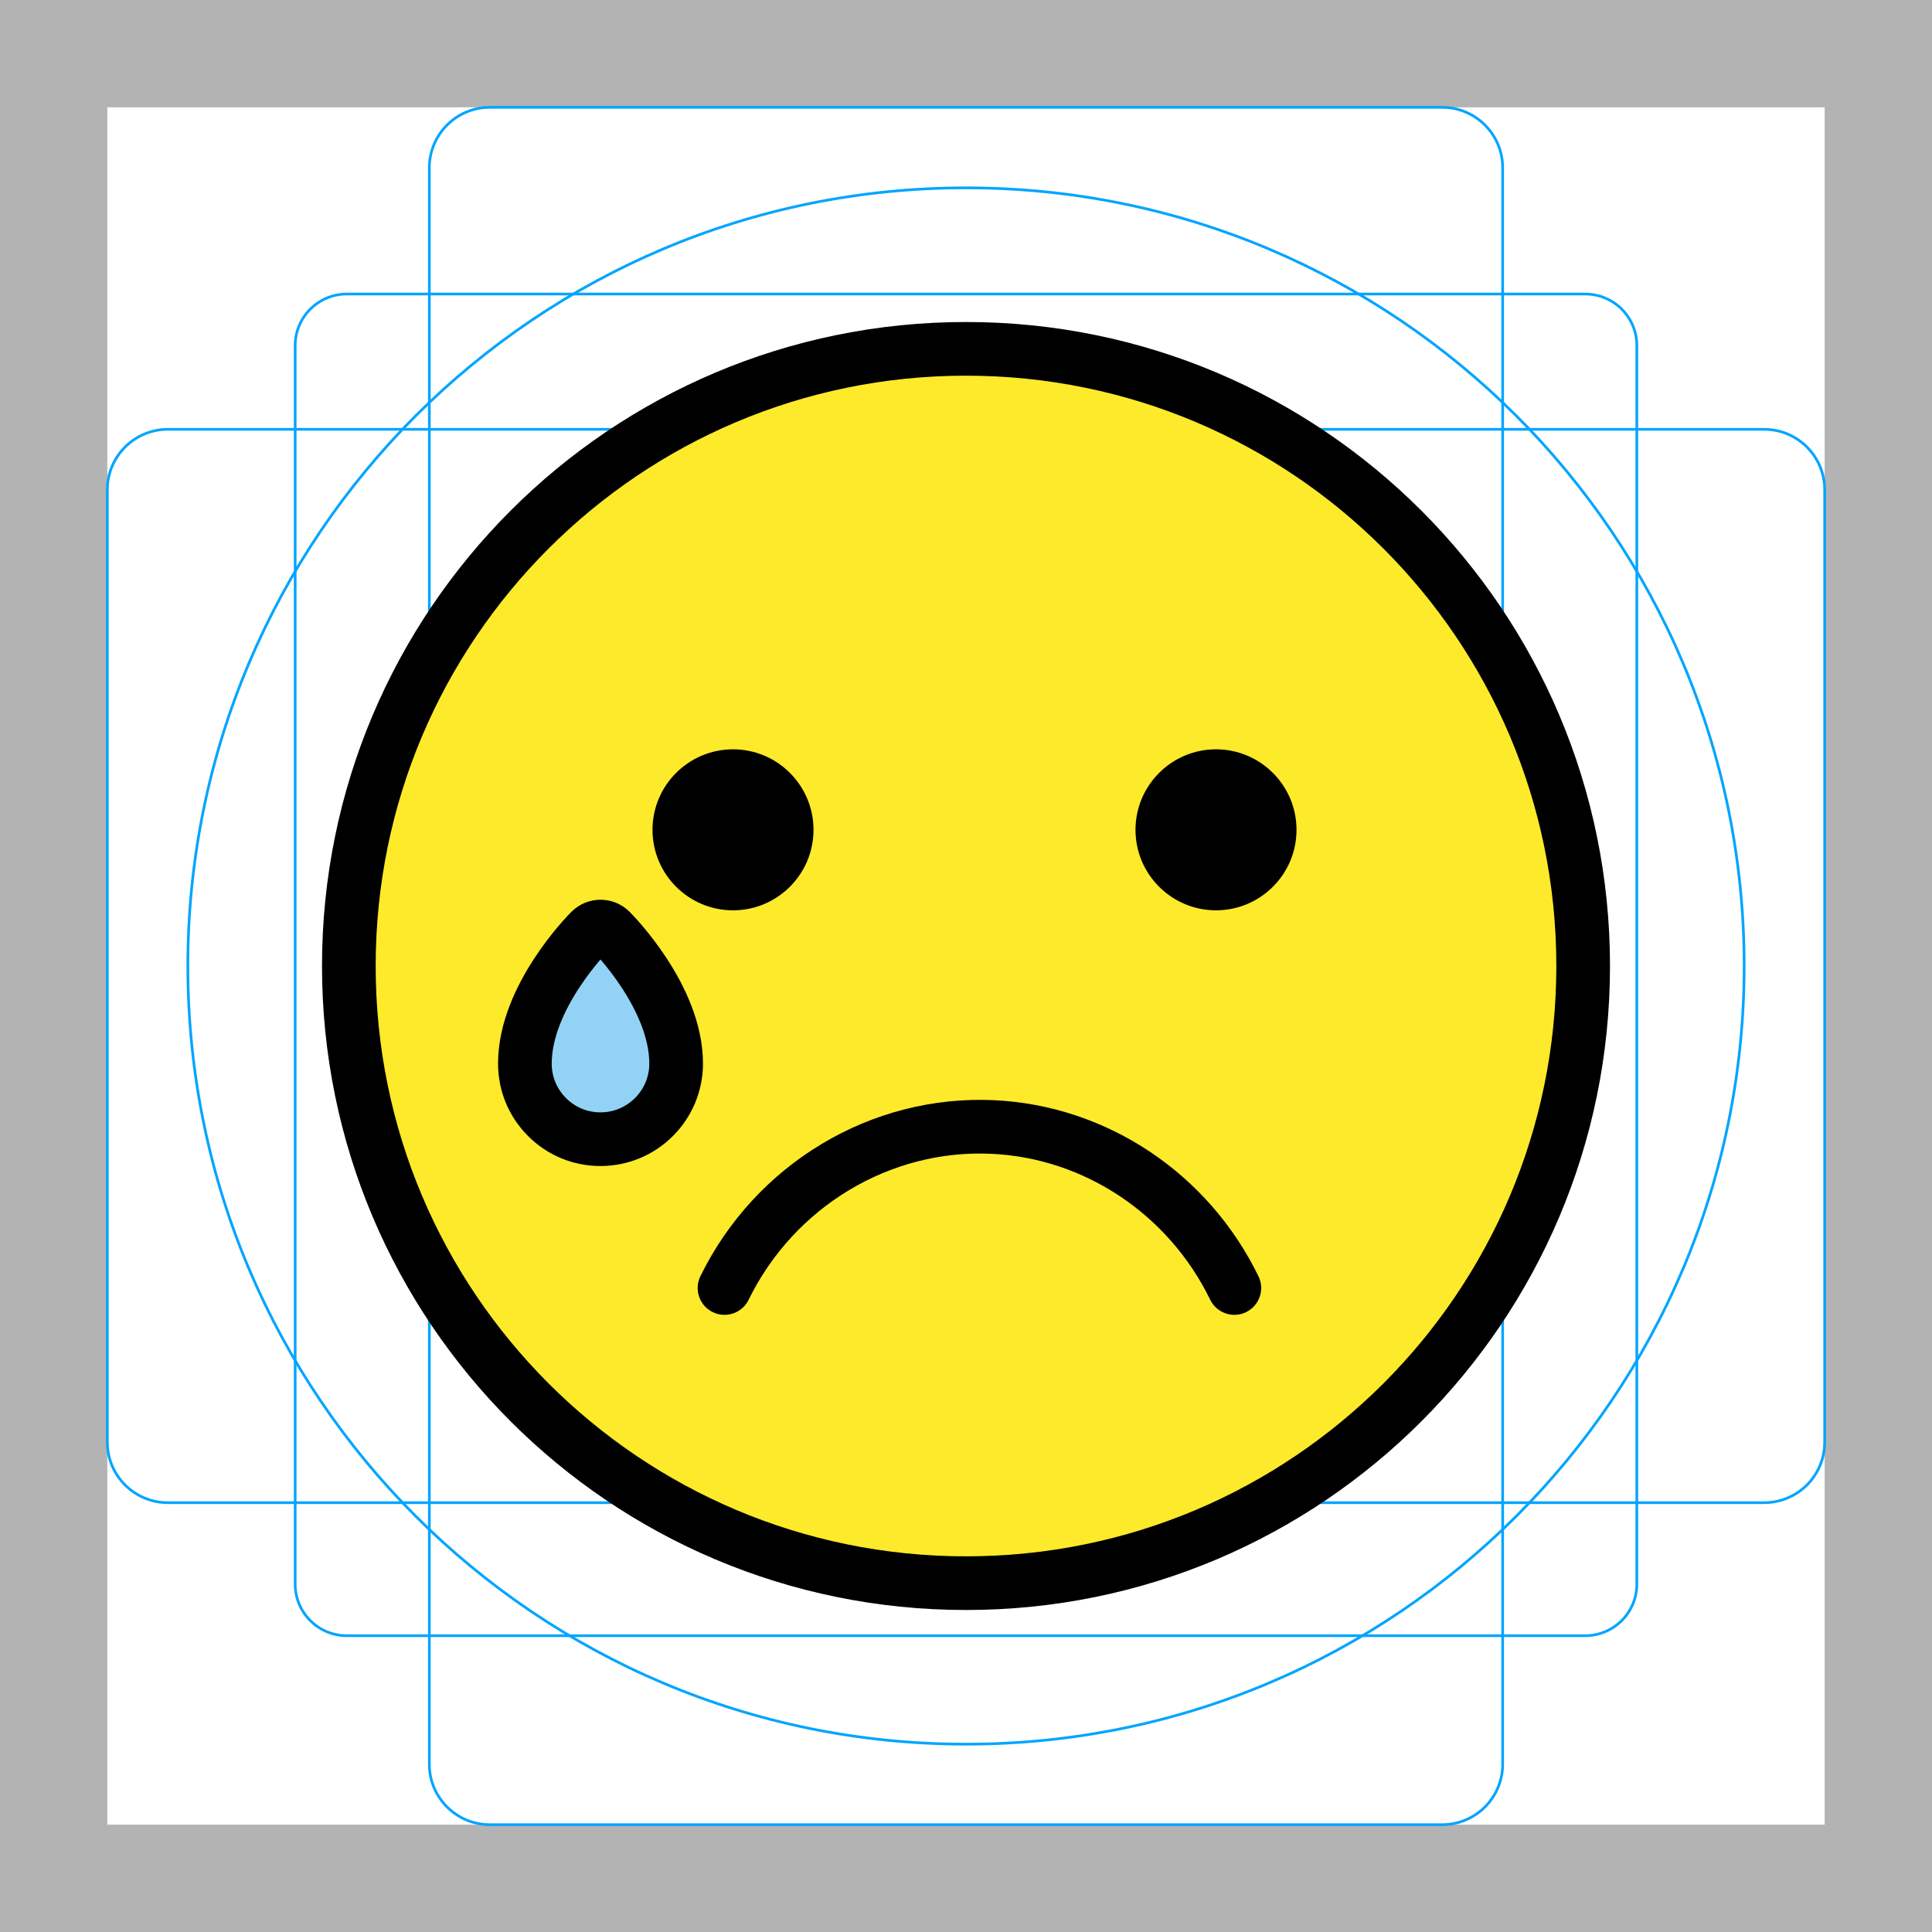
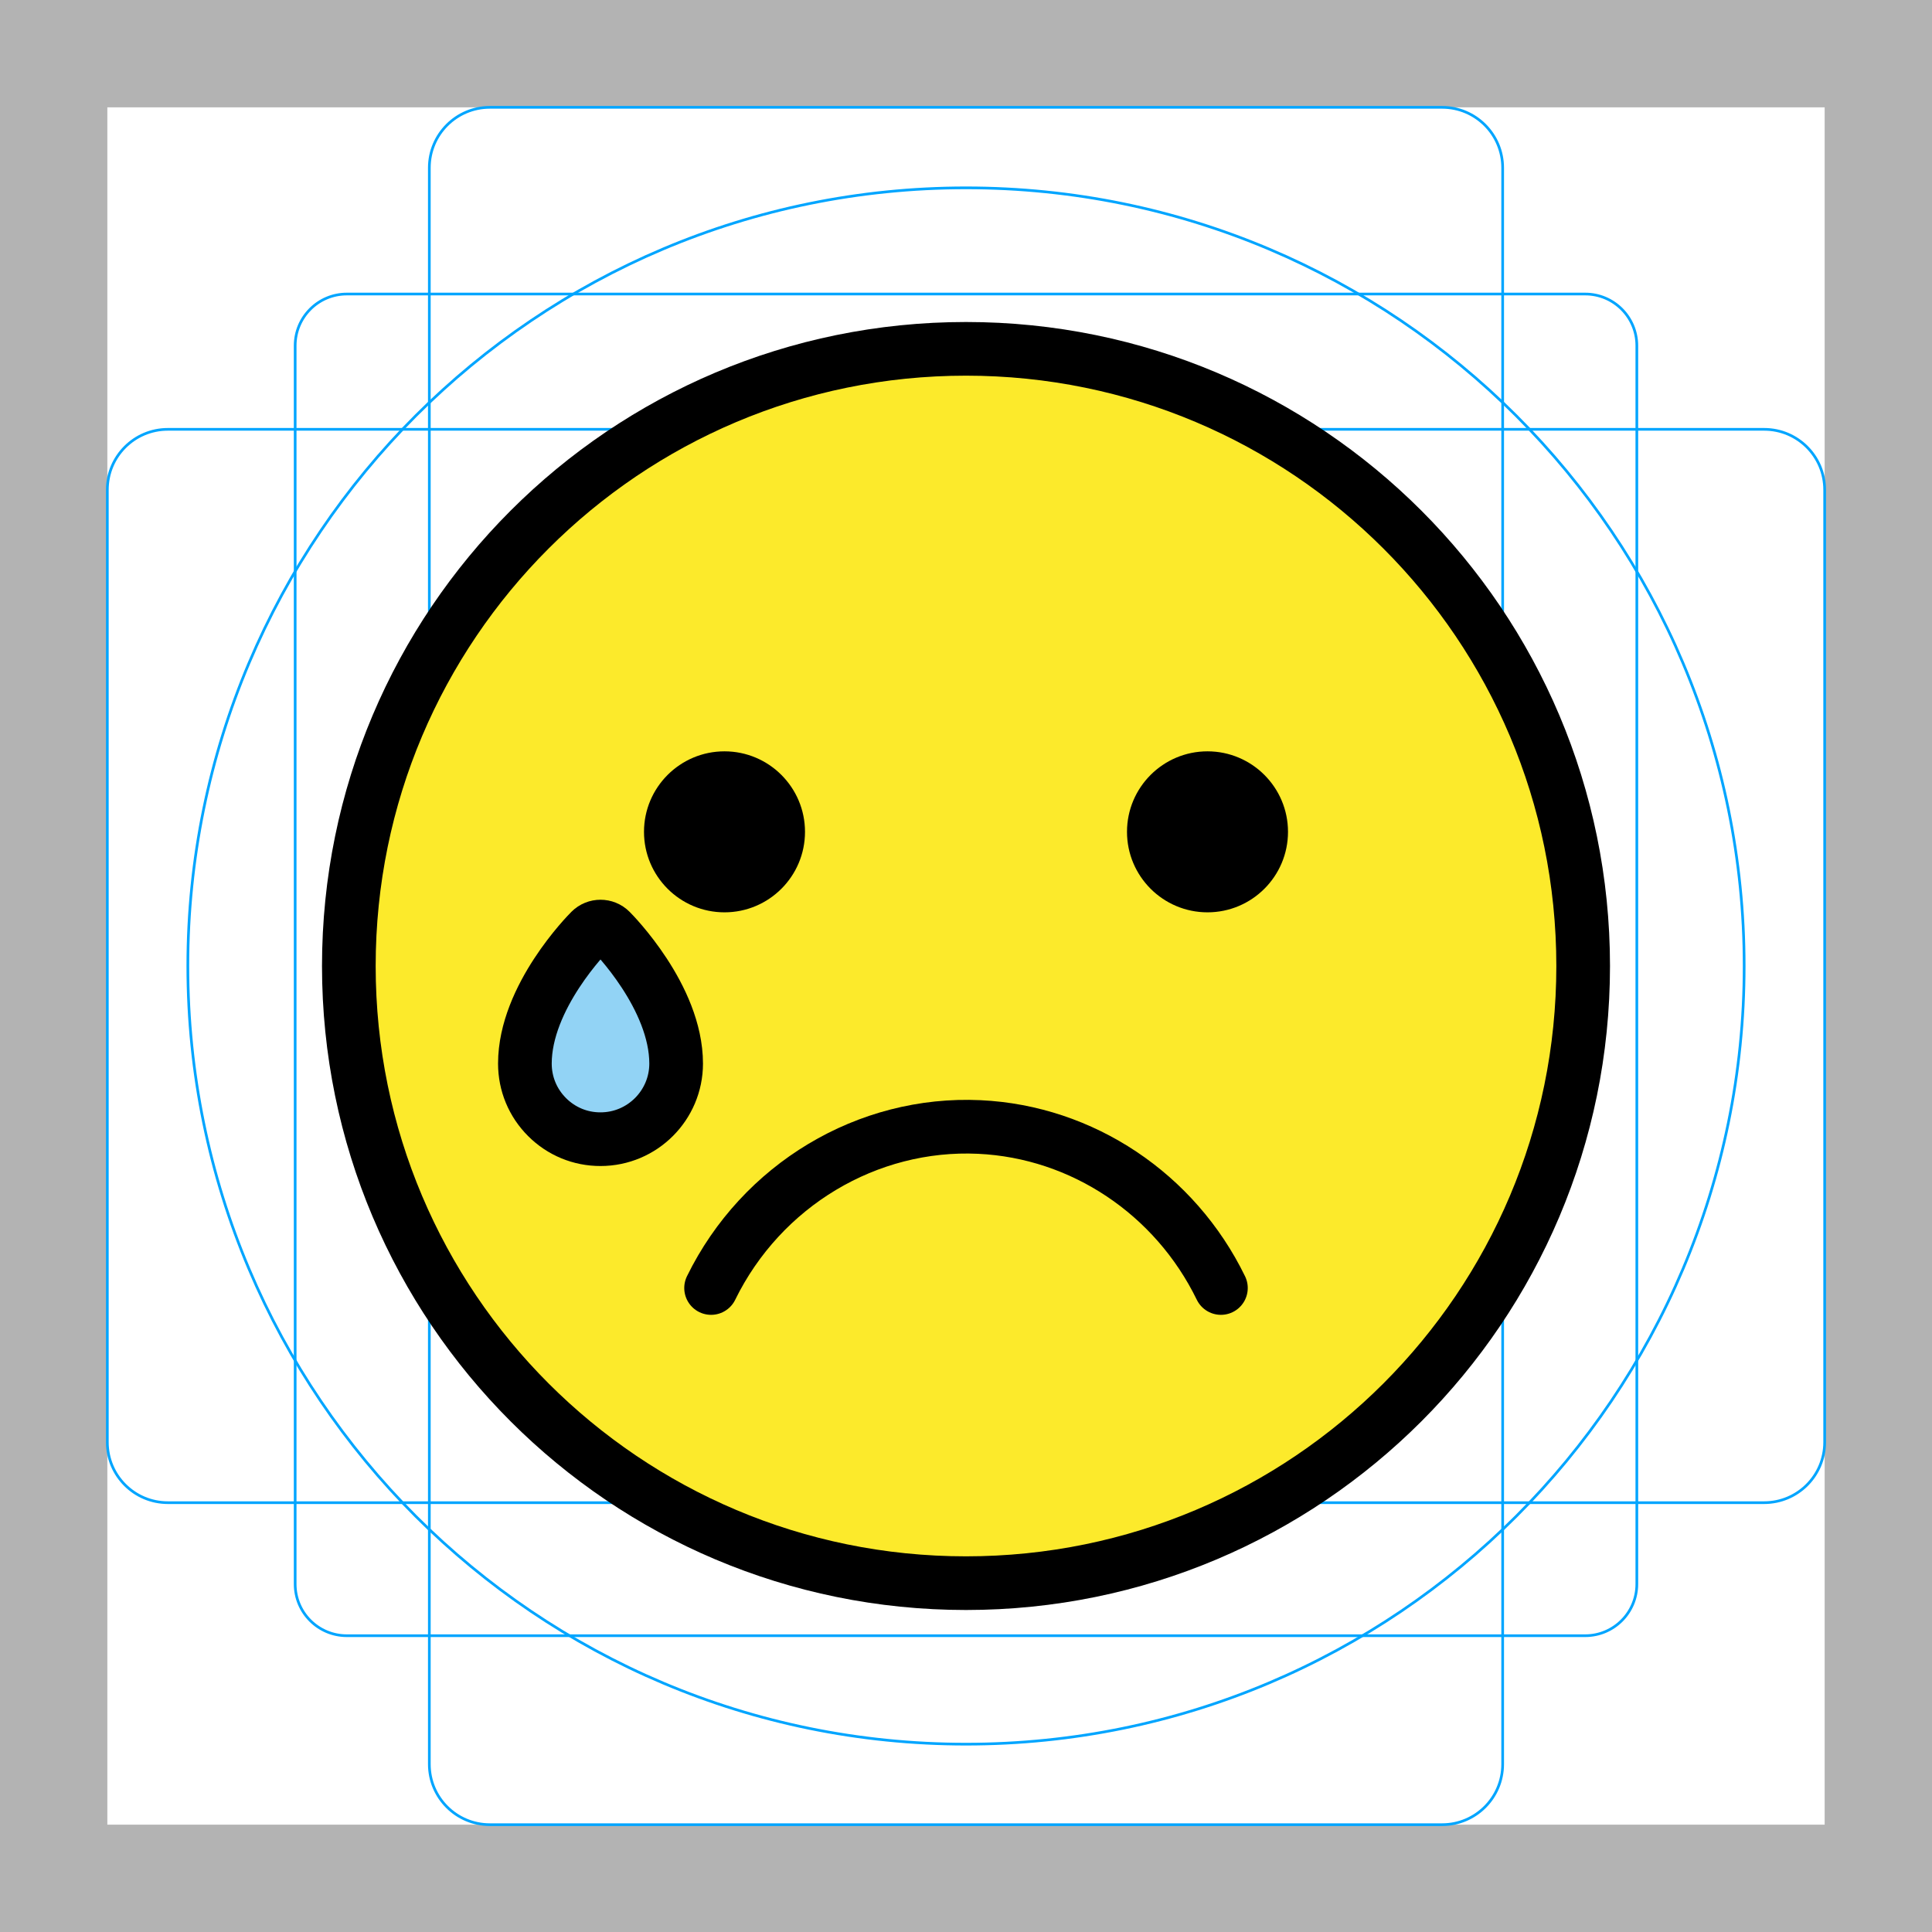
<svg xmlns="http://www.w3.org/2000/svg" id="emoji" viewBox="0 0 72 72">
  <g id="grid">
-     <path d="M68,4V68H4V4H68m4-4H0V72H72V0Z" fill="#b3b3b3" />
-     <path d="M12.923,10.958H59.077A1.923,1.923,0,0,1,61,12.881V59.035a1.923,1.923,0,0,1-1.923,1.923H12.923A1.923,1.923,0,0,1,11,59.035V12.881A1.923,1.923,0,0,1,12.923,10.958Z" fill="none" stroke="#00a5ff" stroke-miterlimit="10" stroke-width="0.1" />
-     <rect x="16" y="4" width="40" height="64" rx="2.254" fill="none" stroke="#00a5ff" stroke-miterlimit="10" stroke-width="0.1" />
-     <rect x="16" y="4" width="40" height="64" rx="2.254" transform="translate(72) rotate(90)" fill="none" stroke="#00a5ff" stroke-miterlimit="10" stroke-width="0.1" />
-     <circle cx="36" cy="36" r="29" fill="none" stroke="#00a5ff" stroke-miterlimit="10" stroke-width="0.1" />
+     <path fill="#B3B3B3" d="M68,4v64H4V4H68 M72,0H0v72h72V0z" />
+     <path fill="none" stroke="#00A5FF" stroke-width="0.1" stroke-miterlimit="10" d="M12.923,10.958h46.154 c1.062,0,1.923,0.861,1.923,1.923v0v46.154c0,1.062-0.861,1.923-1.923,1.923H12.923 c-1.062,0-1.923-0.861-1.923-1.923l0,0V12.881C11,11.819,11.861,10.958,12.923,10.958L12.923,10.958z" />
+     <path fill="none" stroke="#00A5FF" stroke-width="0.1" stroke-miterlimit="10" d="M18.254,4h35.493C54.991,4,56,5.009,56,6.254 v59.493C56,66.991,54.991,68,53.746,68H18.254C17.009,68,16,66.991,16,65.746V6.254C16,5.009,17.009,4,18.254,4z" />
+     <path fill="none" stroke="#00A5FF" stroke-width="0.1" stroke-miterlimit="10" d="M68,18.254v35.493 C68,54.991,66.991,56,65.746,56H6.254C5.009,56,4,54.991,4,53.746V18.254C4,17.009,5.009,16,6.254,16h59.493 C66.991,16,68,17.009,68,18.254z" />
+     <circle fill="none" stroke="#00A5FF" stroke-width="0.1" stroke-miterlimit="10" cx="36" cy="36" r="29" />
  </g>
  <g id="color">
-     <path fill="#fcea2b" d="M36.2,13.316c-12.572,0-22.8,10.228-22.8,22.8c0,12.572,10.228,22.8,22.8,22.8 C48.772,58.916,59,48.688,59,36.116C59,23.544,48.772,13.316,36.2,13.316z" stroke="none" />
-     <path fill="#92d3f5" d="M22.775,33.825c-1.077,1.102-3.115,3.488-3.292,5.916c-0.111,1.521,1.119,2.943,2.636,3.053 c1.569,0.114,2.939-1.068,3.055-2.636l0,0C25.35,37.729,23.68,35.072,22.775,33.825z" stroke="none" />
+     <path fill="#FCEA2B" d="M36.2,13.316c-12.572,0-22.8,10.228-22.8,22.8c0,12.572,10.228,22.8,22.8,22.8 C48.772,58.916,59,48.688,59,36.116C59,23.544,48.772,13.316,36.2,13.316z" />
+     <path fill="#92D3F5" d="M22.775,33.825c-1.077,1.102-3.115,3.488-3.292,5.916c-0.111,1.521,1.119,2.943,2.636,3.053 c1.569,0.114,2.939-1.068,3.055-2.636l0,0C25.35,37.729,23.68,35.072,22.775,33.825z" />
  </g>
  <g id="hair" />
  <g id="skin" />
  <g id="skin-shadow" />
  <g id="line">
    <circle fill="none" stroke="#000000" stroke-width="2" stroke-miterlimit="10" cx="36" cy="36" r="23" />
-     <path fill="#000000" d="M30.317,30.925c0,1.657-1.345,3-3,3c-1.655,0-3-1.343-3-3c0-1.655,1.345-3,3-3 C28.973,27.925,30.317,29.27,30.317,30.925" stroke="none" />
-     <path fill="#000000" d="M48.317,30.925c0,1.657-1.345,3-3,3s-3-1.343-3-3c0-1.655,1.345-3,3-3 S48.317,29.27,48.317,30.925" stroke="none" />
-     <path fill="none" stroke="#000000" stroke-width="2" stroke-linecap="round" stroke-linejoin="round" stroke-miterlimit="10" d="M27,48c1.877-3.833,5.824-6.197,10-6c3.834,0.18,7.293,2.493,9,6" />
+     <path fill="none" stroke="#000000" stroke-width="2" stroke-linecap="round" stroke-linejoin="round" stroke-miterlimit="10" d="M26.5,48c1.877-3.833,5.824-6.197,10-6c3.834,0.18,7.293,2.493,9,6" />
    <path fill="none" stroke="#000000" stroke-width="2" stroke-miterlimit="10" d="M20.387,41.63 c-0.533-0.533-0.826-1.24-0.826-1.994c0-2.479,2.343-4.851,2.443-4.95c0.207-0.207,0.543-0.207,0.75,0 c0.1,0.1,2.443,2.472,2.444,4.951l0,0c-0.001,1.554-1.265,2.818-2.819,2.817 C21.627,42.456,20.919,42.162,20.387,41.63z" />
+     <path d="M30,31c0,1.657-1.345,3-3,3c-1.655,0-3-1.343-3-3c0-1.655,1.345-3,3-3C28.655,28,30,29.345,30,31" />
+     <path d="M48,31c0,1.657-1.345,3-3,3s-3-1.343-3-3c0-1.655,1.345-3,3-3S48,29.345,48,31" />
  </g>
</svg>
